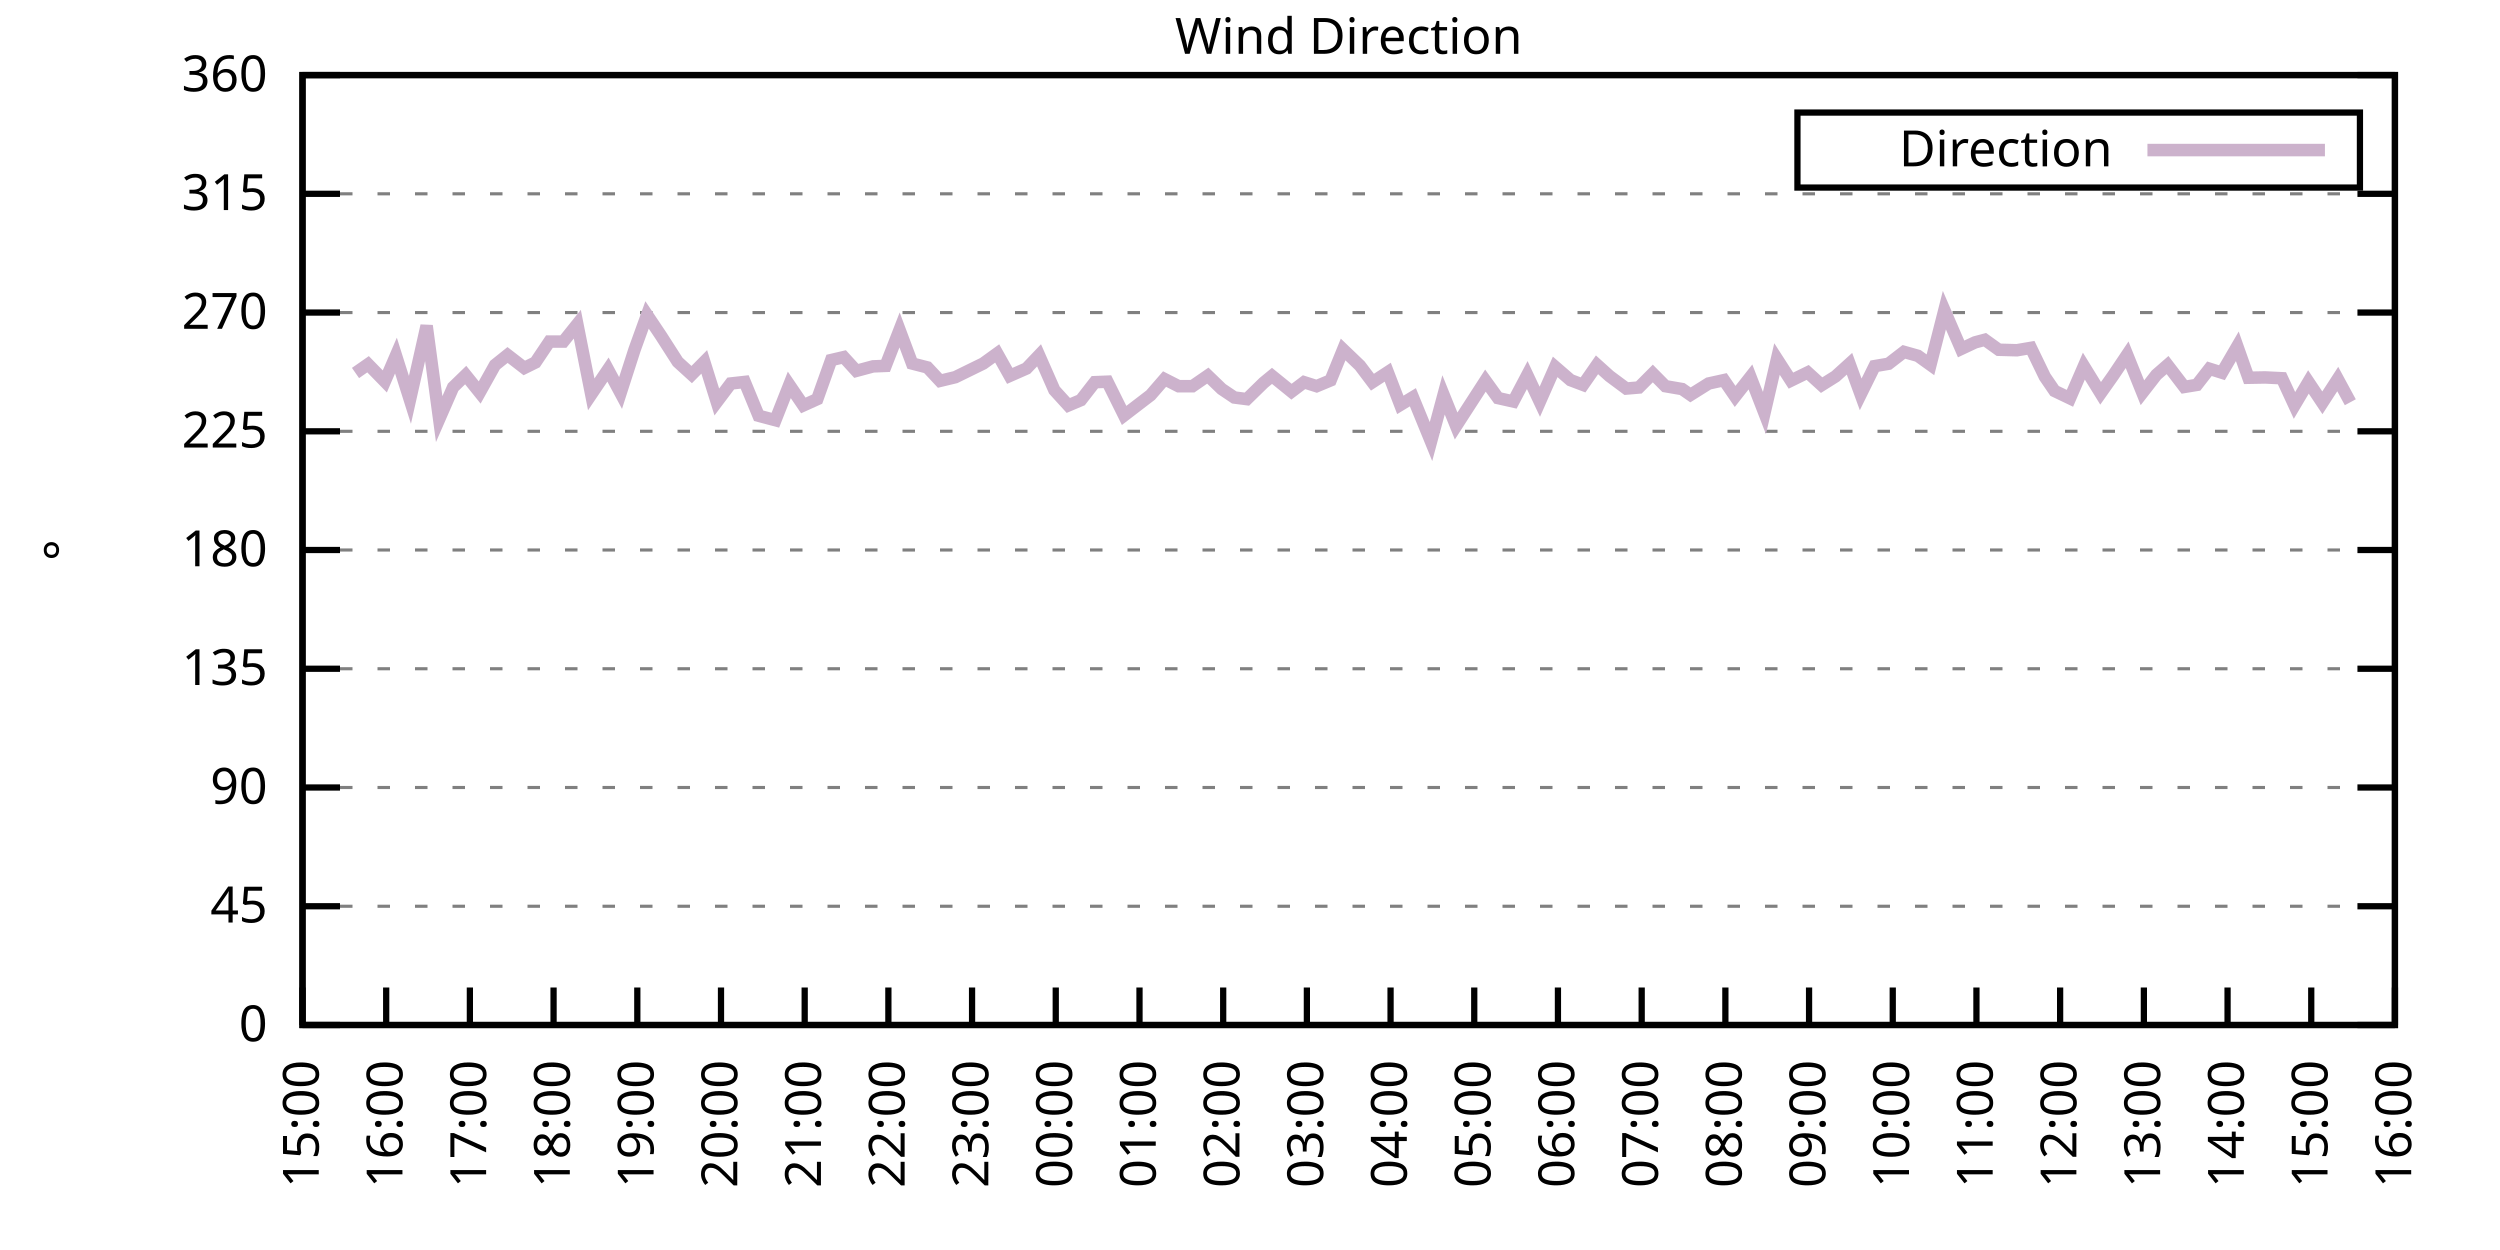
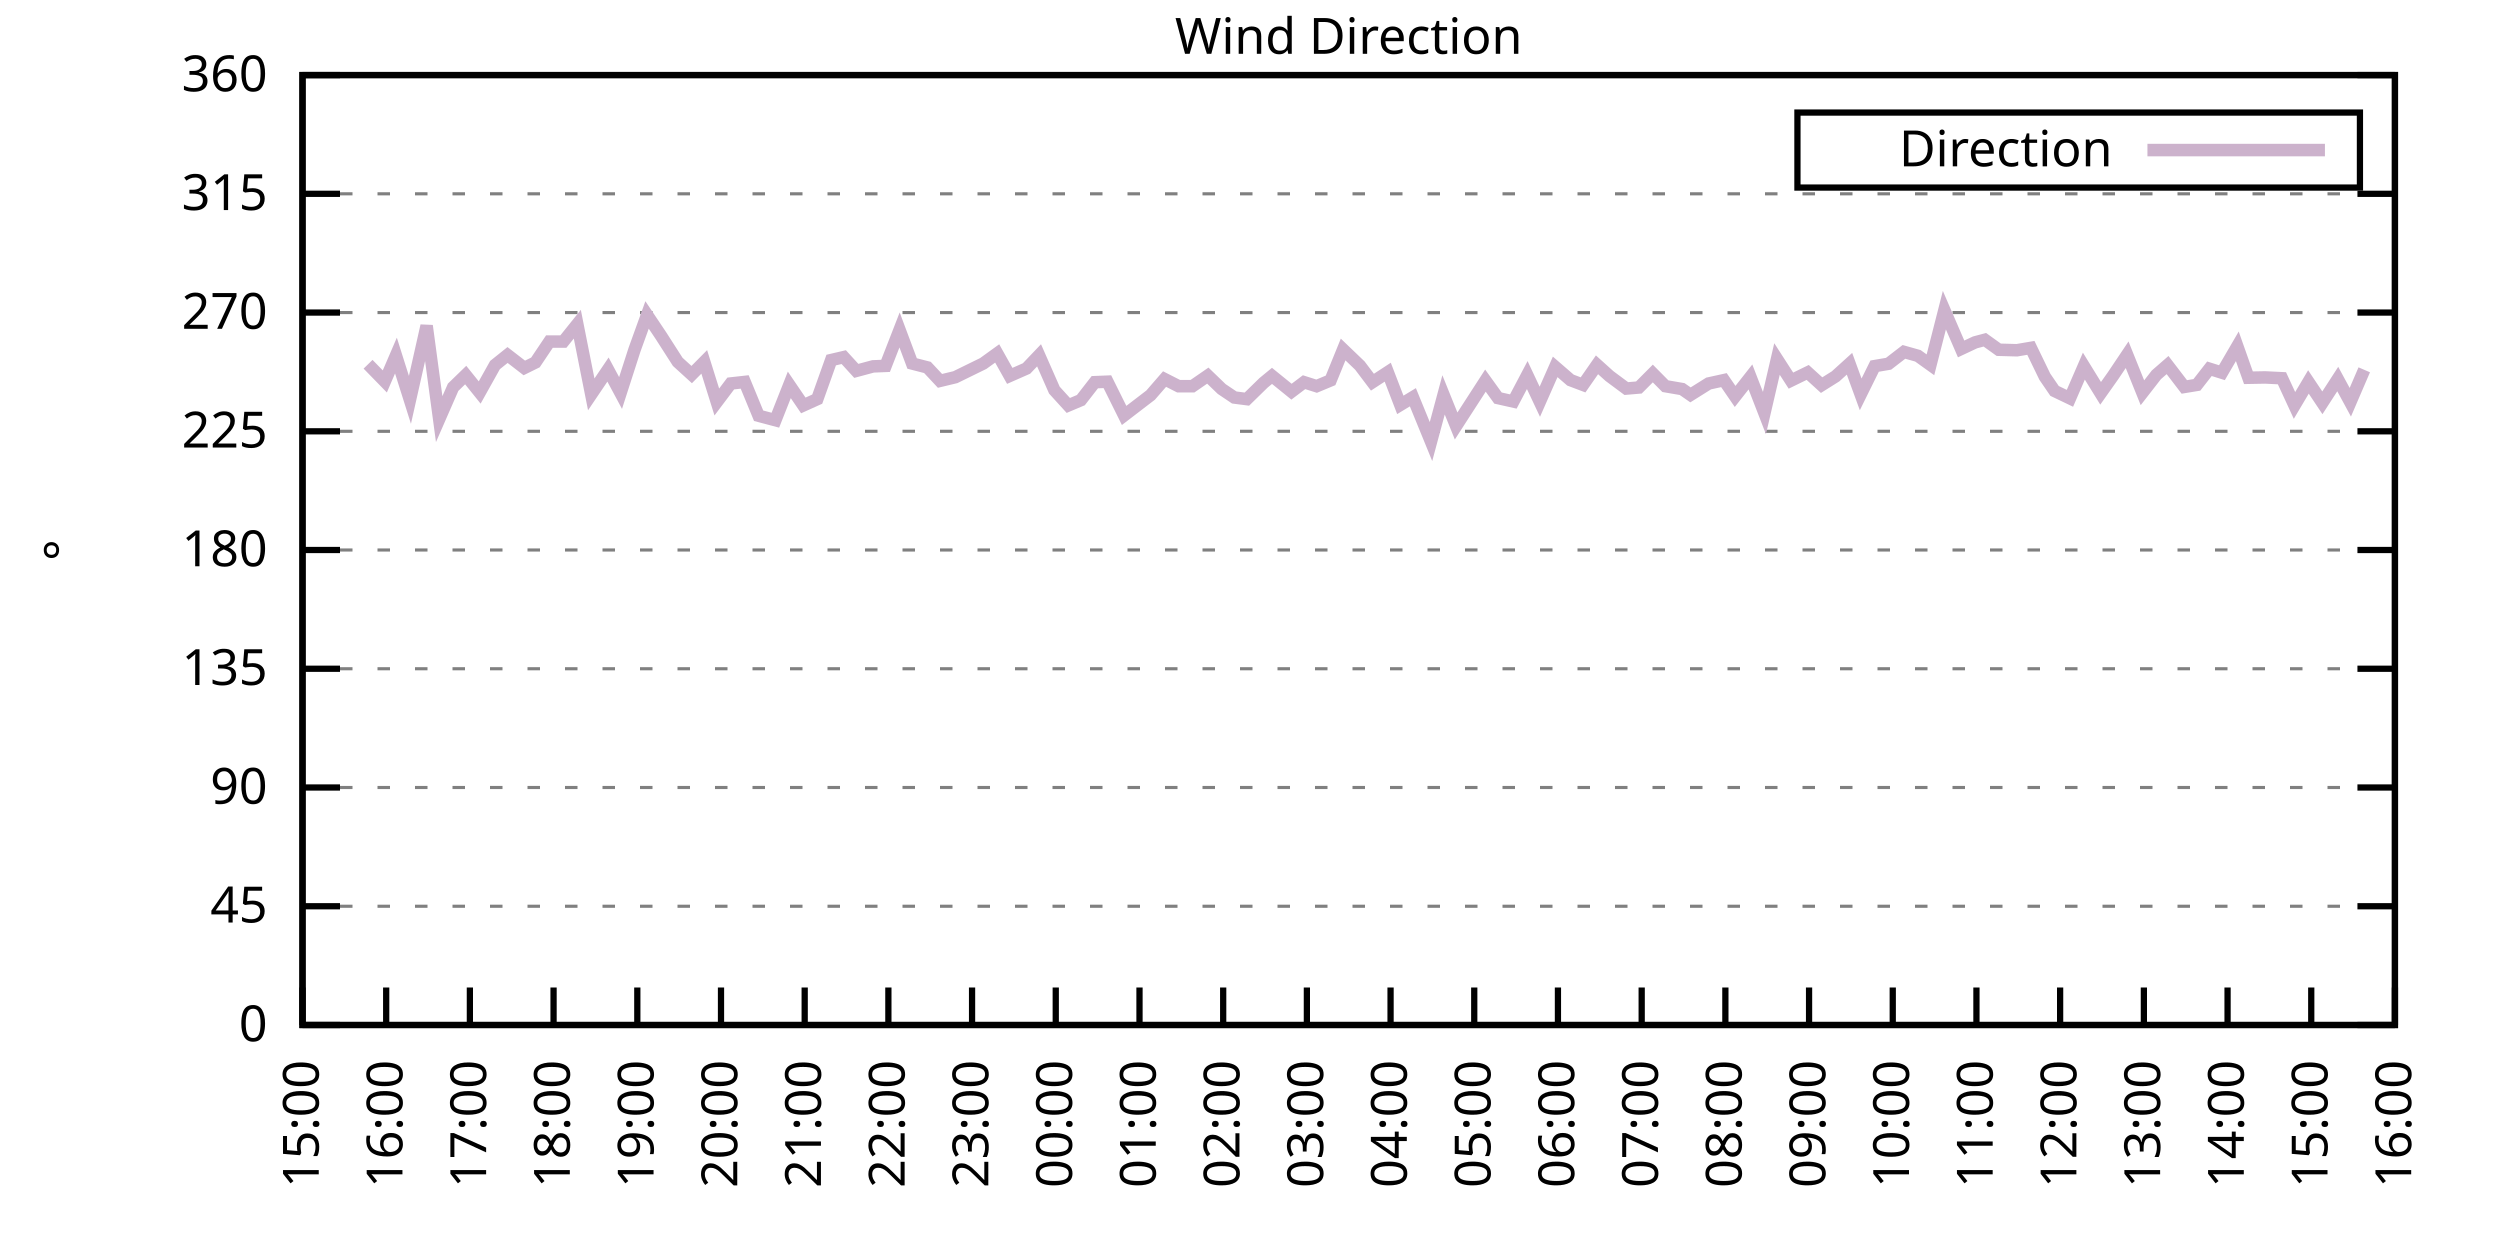
<svg xmlns="http://www.w3.org/2000/svg" xmlns:xlink="http://www.w3.org/1999/xlink" width="400" height="200" viewBox="0 0 400 200">
  <g id="gnuplot_canvas">
    <rect x="0" y="0" width="400" height="200" fill="none" />
    <defs>
      <circle id="gpDot" r="0.5" stroke-width="0.5" stroke="currentColor" />
      <path id="gpPt0" stroke-width="0.333" stroke="currentColor" d="M-1,0 h2 M0,-1 v2" />
      <path id="gpPt1" stroke-width="0.333" stroke="currentColor" d="M-1,-1 L1,1 M1,-1 L-1,1" />
      <path id="gpPt2" stroke-width="0.333" stroke="currentColor" d="M-1,0 L1,0 M0,-1 L0,1 M-1,-1 L1,1 M-1,1 L1,-1" />
      <rect id="gpPt3" stroke-width="0.333" stroke="currentColor" x="-1" y="-1" width="2" height="2" />
      <rect id="gpPt4" stroke-width="0.333" stroke="currentColor" fill="currentColor" x="-1" y="-1" width="2" height="2" />
      <circle id="gpPt5" stroke-width="0.333" stroke="currentColor" cx="0" cy="0" r="1" />
      <use xlink:href="#gpPt5" id="gpPt6" fill="currentColor" stroke="none" />
      <path id="gpPt7" stroke-width="0.333" stroke="currentColor" d="M0,-1.33 L-1.33,0.67 L1.33,0.67 z" />
      <use xlink:href="#gpPt7" id="gpPt8" fill="currentColor" stroke="none" />
      <use xlink:href="#gpPt7" id="gpPt9" stroke="currentColor" transform="rotate(180)" />
      <use xlink:href="#gpPt9" id="gpPt10" fill="currentColor" stroke="none" />
      <use xlink:href="#gpPt3" id="gpPt11" stroke="currentColor" transform="rotate(45)" />
      <use xlink:href="#gpPt11" id="gpPt12" fill="currentColor" stroke="none" />
      <path id="gpPt13" stroke-width="0.333" stroke="currentColor" d="M0,1.330 L1.265,0.411 L0.782,-1.067 L-0.782,-1.076 L-1.265,0.411 z" />
      <use xlink:href="#gpPt13" id="gpPt14" fill="currentColor" stroke="none" />
      <filter id="textbox" filterUnits="objectBoundingBox" x="0" y="0" height="1" width="1">
        <feFlood flood-color="white" flood-opacity="1" result="bgnd" />
        <feComposite in="SourceGraphic" in2="bgnd" operator="atop" />
      </filter>
      <filter id="greybox" filterUnits="objectBoundingBox" x="0" y="0" height="1" width="1">
        <feFlood flood-color="lightgrey" flood-opacity="1" result="grey" />
        <feComposite in="SourceGraphic" in2="grey" operator="atop" />
      </filter>
    </defs>
    <g fill="none" color="white" stroke="currentColor" stroke-width="1.00" stroke-linecap="butt" stroke-linejoin="miter">
</g>
    <g fill="none" color="black" stroke="currentColor" stroke-width="1.00" stroke-linecap="butt" stroke-linejoin="miter">
      <g stroke="none" shape-rendering="crispEdges">
        <polygon fill="rgb(255, 255, 255)" points="48.40,164.00 383.18,164.00 383.18,12.02 48.40,12.02 " />
      </g>
    </g>
    <g fill="none" color="black" stroke="currentColor" stroke-width="1.00" stroke-linecap="butt" stroke-linejoin="miter">
</g>
    <g fill="none" color="black" stroke="black" stroke-width="0.50" stroke-linecap="butt" stroke-linejoin="miter">
</g>
    <g fill="none" color="gray" stroke="currentColor" stroke-width="0.50" stroke-linecap="butt" stroke-linejoin="miter">
      <path stroke="gray" stroke-dasharray="2,4" class="gridline" d="M48.40,164.00 L383.19,164.00  " />
    </g>
    <g fill="none" color="gray" stroke="gray" stroke-width="1.00" stroke-linecap="butt" stroke-linejoin="miter">
</g>
    <g fill="none" color="black" stroke="currentColor" stroke-width="1.00" stroke-linecap="butt" stroke-linejoin="miter">
      <path stroke="black" d="M48.40,164.00 L54.40,164.00 M383.19,164.00 L377.19,164.00  " />
      <g transform="translate(42.80,166.60)" stroke="none" fill="black" font-family="Sans" font-size="8.00" text-anchor="end">
        <text>
          <tspan font-family="Sans"> 0</tspan>
        </text>
      </g>
    </g>
    <g fill="none" color="black" stroke="currentColor" stroke-width="1.00" stroke-linecap="butt" stroke-linejoin="miter">
</g>
    <g fill="none" color="black" stroke="black" stroke-width="0.50" stroke-linecap="butt" stroke-linejoin="miter">
</g>
    <g fill="none" color="gray" stroke="currentColor" stroke-width="0.50" stroke-linecap="butt" stroke-linejoin="miter">
      <path stroke="gray" stroke-dasharray="2,4" class="gridline" d="M48.40,145.00 L383.19,145.00  " />
    </g>
    <g fill="none" color="gray" stroke="gray" stroke-width="1.00" stroke-linecap="butt" stroke-linejoin="miter">
</g>
    <g fill="none" color="black" stroke="currentColor" stroke-width="1.00" stroke-linecap="butt" stroke-linejoin="miter">
      <path stroke="black" d="M48.40,145.00 L54.40,145.00 M383.19,145.00 L377.19,145.00  " />
      <g transform="translate(42.80,147.60)" stroke="none" fill="black" font-family="Sans" font-size="8.00" text-anchor="end">
        <text>
          <tspan font-family="Sans"> 45</tspan>
        </text>
      </g>
    </g>
    <g fill="none" color="black" stroke="currentColor" stroke-width="1.00" stroke-linecap="butt" stroke-linejoin="miter">
</g>
    <g fill="none" color="black" stroke="black" stroke-width="0.50" stroke-linecap="butt" stroke-linejoin="miter">
</g>
    <g fill="none" color="gray" stroke="currentColor" stroke-width="0.50" stroke-linecap="butt" stroke-linejoin="miter">
      <path stroke="gray" stroke-dasharray="2,4" class="gridline" d="M48.40,126.00 L383.19,126.00  " />
    </g>
    <g fill="none" color="gray" stroke="gray" stroke-width="1.00" stroke-linecap="butt" stroke-linejoin="miter">
</g>
    <g fill="none" color="black" stroke="currentColor" stroke-width="1.00" stroke-linecap="butt" stroke-linejoin="miter">
      <path stroke="black" d="M48.40,126.00 L54.40,126.00 M383.19,126.00 L377.19,126.00  " />
      <g transform="translate(42.80,128.60)" stroke="none" fill="black" font-family="Sans" font-size="8.00" text-anchor="end">
        <text>
          <tspan font-family="Sans"> 90</tspan>
        </text>
      </g>
    </g>
    <g fill="none" color="black" stroke="currentColor" stroke-width="1.00" stroke-linecap="butt" stroke-linejoin="miter">
</g>
    <g fill="none" color="black" stroke="black" stroke-width="0.50" stroke-linecap="butt" stroke-linejoin="miter">
</g>
    <g fill="none" color="gray" stroke="currentColor" stroke-width="0.50" stroke-linecap="butt" stroke-linejoin="miter">
      <path stroke="gray" stroke-dasharray="2,4" class="gridline" d="M48.40,107.00 L383.19,107.00  " />
    </g>
    <g fill="none" color="gray" stroke="gray" stroke-width="1.00" stroke-linecap="butt" stroke-linejoin="miter">
</g>
    <g fill="none" color="black" stroke="currentColor" stroke-width="1.00" stroke-linecap="butt" stroke-linejoin="miter">
      <path stroke="black" d="M48.40,107.00 L54.40,107.00 M383.19,107.00 L377.19,107.00  " />
      <g transform="translate(42.80,109.60)" stroke="none" fill="black" font-family="Sans" font-size="8.00" text-anchor="end">
        <text>
          <tspan font-family="Sans"> 135</tspan>
        </text>
      </g>
    </g>
    <g fill="none" color="black" stroke="currentColor" stroke-width="1.00" stroke-linecap="butt" stroke-linejoin="miter">
</g>
    <g fill="none" color="black" stroke="black" stroke-width="0.50" stroke-linecap="butt" stroke-linejoin="miter">
</g>
    <g fill="none" color="gray" stroke="currentColor" stroke-width="0.50" stroke-linecap="butt" stroke-linejoin="miter">
      <path stroke="gray" stroke-dasharray="2,4" class="gridline" d="M48.40,88.00 L383.19,88.00  " />
    </g>
    <g fill="none" color="gray" stroke="gray" stroke-width="1.00" stroke-linecap="butt" stroke-linejoin="miter">
</g>
    <g fill="none" color="black" stroke="currentColor" stroke-width="1.00" stroke-linecap="butt" stroke-linejoin="miter">
      <path stroke="black" d="M48.40,88.00 L54.40,88.00 M383.19,88.00 L377.19,88.00  " />
      <g transform="translate(42.80,90.60)" stroke="none" fill="black" font-family="Sans" font-size="8.00" text-anchor="end">
        <text>
          <tspan font-family="Sans"> 180</tspan>
        </text>
      </g>
    </g>
    <g fill="none" color="black" stroke="currentColor" stroke-width="1.00" stroke-linecap="butt" stroke-linejoin="miter">
</g>
    <g fill="none" color="black" stroke="black" stroke-width="0.50" stroke-linecap="butt" stroke-linejoin="miter">
</g>
    <g fill="none" color="gray" stroke="currentColor" stroke-width="0.50" stroke-linecap="butt" stroke-linejoin="miter">
      <path stroke="gray" stroke-dasharray="2,4" class="gridline" d="M48.40,69.01 L383.19,69.01  " />
    </g>
    <g fill="none" color="gray" stroke="gray" stroke-width="1.00" stroke-linecap="butt" stroke-linejoin="miter">
</g>
    <g fill="none" color="black" stroke="currentColor" stroke-width="1.00" stroke-linecap="butt" stroke-linejoin="miter">
      <path stroke="black" d="M48.40,69.01 L54.40,69.01 M383.19,69.01 L377.19,69.01  " />
      <g transform="translate(42.80,71.61)" stroke="none" fill="black" font-family="Sans" font-size="8.00" text-anchor="end">
        <text>
          <tspan font-family="Sans"> 225</tspan>
        </text>
      </g>
    </g>
    <g fill="none" color="black" stroke="currentColor" stroke-width="1.00" stroke-linecap="butt" stroke-linejoin="miter">
</g>
    <g fill="none" color="black" stroke="black" stroke-width="0.50" stroke-linecap="butt" stroke-linejoin="miter">
</g>
    <g fill="none" color="gray" stroke="currentColor" stroke-width="0.50" stroke-linecap="butt" stroke-linejoin="miter">
      <path stroke="gray" stroke-dasharray="2,4" class="gridline" d="M48.40,50.01 L383.19,50.01  " />
    </g>
    <g fill="none" color="gray" stroke="gray" stroke-width="1.00" stroke-linecap="butt" stroke-linejoin="miter">
</g>
    <g fill="none" color="black" stroke="currentColor" stroke-width="1.00" stroke-linecap="butt" stroke-linejoin="miter">
      <path stroke="black" d="M48.40,50.01 L54.40,50.01 M383.19,50.01 L377.19,50.01  " />
      <g transform="translate(42.80,52.61)" stroke="none" fill="black" font-family="Sans" font-size="8.00" text-anchor="end">
        <text>
          <tspan font-family="Sans"> 270</tspan>
        </text>
      </g>
    </g>
    <g fill="none" color="black" stroke="currentColor" stroke-width="1.00" stroke-linecap="butt" stroke-linejoin="miter">
</g>
    <g fill="none" color="black" stroke="black" stroke-width="0.50" stroke-linecap="butt" stroke-linejoin="miter">
</g>
    <g fill="none" color="gray" stroke="currentColor" stroke-width="0.50" stroke-linecap="butt" stroke-linejoin="miter">
      <path stroke="gray" stroke-dasharray="2,4" class="gridline" d="M48.40,31.01 L383.19,31.01  " />
    </g>
    <g fill="none" color="gray" stroke="gray" stroke-width="1.00" stroke-linecap="butt" stroke-linejoin="miter">
</g>
    <g fill="none" color="black" stroke="currentColor" stroke-width="1.00" stroke-linecap="butt" stroke-linejoin="miter">
      <path stroke="black" d="M48.40,31.01 L54.40,31.01 M383.19,31.01 L377.19,31.01  " />
      <g transform="translate(42.80,33.61)" stroke="none" fill="black" font-family="Sans" font-size="8.00" text-anchor="end">
        <text>
          <tspan font-family="Sans"> 315</tspan>
        </text>
      </g>
    </g>
    <g fill="none" color="black" stroke="currentColor" stroke-width="1.00" stroke-linecap="butt" stroke-linejoin="miter">
</g>
    <g fill="none" color="black" stroke="black" stroke-width="0.50" stroke-linecap="butt" stroke-linejoin="miter">
</g>
    <g fill="none" color="gray" stroke="currentColor" stroke-width="0.50" stroke-linecap="butt" stroke-linejoin="miter">
      <path stroke="gray" stroke-dasharray="2,4" class="gridline" d="M48.40,12.01 L383.19,12.01  " />
    </g>
    <g fill="none" color="gray" stroke="gray" stroke-width="1.00" stroke-linecap="butt" stroke-linejoin="miter">
</g>
    <g fill="none" color="black" stroke="currentColor" stroke-width="1.00" stroke-linecap="butt" stroke-linejoin="miter">
      <path stroke="black" d="M48.40,12.01 L54.40,12.01 M383.19,12.01 L377.19,12.01  " />
      <g transform="translate(42.80,14.61)" stroke="none" fill="black" font-family="Sans" font-size="8.00" text-anchor="end">
        <text>
          <tspan font-family="Sans"> 360</tspan>
        </text>
      </g>
    </g>
    <g fill="none" color="black" stroke="currentColor" stroke-width="1.00" stroke-linecap="butt" stroke-linejoin="miter">
      <path stroke="black" d="M48.40,164.00 L48.40,158.00  " />
      <g transform="translate(51.00,169.60) rotate(270.00)" stroke="none" fill="black" font-family="Sans" font-size="8.00" text-anchor="end">
        <text>
          <tspan font-family="Sans">15:00</tspan>
        </text>
      </g>
    </g>
    <g fill="none" color="black" stroke="currentColor" stroke-width="1.00" stroke-linecap="butt" stroke-linejoin="miter">
      <path stroke="black" d="M61.79,164.00 L61.79,158.00  " />
      <g transform="translate(64.39,169.60) rotate(270.00)" stroke="none" fill="black" font-family="Sans" font-size="8.00" text-anchor="end">
        <text>
          <tspan font-family="Sans">16:00</tspan>
        </text>
      </g>
    </g>
    <g fill="none" color="black" stroke="currentColor" stroke-width="1.00" stroke-linecap="butt" stroke-linejoin="miter">
      <path stroke="black" d="M75.18,164.00 L75.18,158.00  " />
      <g transform="translate(77.78,169.60) rotate(270.00)" stroke="none" fill="black" font-family="Sans" font-size="8.00" text-anchor="end">
        <text>
          <tspan font-family="Sans">17:00</tspan>
        </text>
      </g>
    </g>
    <g fill="none" color="black" stroke="currentColor" stroke-width="1.00" stroke-linecap="butt" stroke-linejoin="miter">
      <path stroke="black" d="M88.57,164.00 L88.57,158.00  " />
      <g transform="translate(91.17,169.60) rotate(270.00)" stroke="none" fill="black" font-family="Sans" font-size="8.00" text-anchor="end">
        <text>
          <tspan font-family="Sans">18:00</tspan>
        </text>
      </g>
    </g>
    <g fill="none" color="black" stroke="currentColor" stroke-width="1.00" stroke-linecap="butt" stroke-linejoin="miter">
      <path stroke="black" d="M101.97,164.00 L101.97,158.00  " />
      <g transform="translate(104.57,169.60) rotate(270.00)" stroke="none" fill="black" font-family="Sans" font-size="8.00" text-anchor="end">
        <text>
          <tspan font-family="Sans">19:00</tspan>
        </text>
      </g>
    </g>
    <g fill="none" color="black" stroke="currentColor" stroke-width="1.00" stroke-linecap="butt" stroke-linejoin="miter">
      <path stroke="black" d="M115.36,164.00 L115.36,158.00  " />
      <g transform="translate(117.96,169.60) rotate(270.00)" stroke="none" fill="black" font-family="Sans" font-size="8.00" text-anchor="end">
        <text>
          <tspan font-family="Sans">20:00</tspan>
        </text>
      </g>
    </g>
    <g fill="none" color="black" stroke="currentColor" stroke-width="1.00" stroke-linecap="butt" stroke-linejoin="miter">
      <path stroke="black" d="M128.75,164.00 L128.75,158.00  " />
      <g transform="translate(131.35,169.60) rotate(270.00)" stroke="none" fill="black" font-family="Sans" font-size="8.00" text-anchor="end">
        <text>
          <tspan font-family="Sans">21:00</tspan>
        </text>
      </g>
    </g>
    <g fill="none" color="black" stroke="currentColor" stroke-width="1.00" stroke-linecap="butt" stroke-linejoin="miter">
      <path stroke="black" d="M142.14,164.00 L142.14,158.00  " />
      <g transform="translate(144.74,169.60) rotate(270.00)" stroke="none" fill="black" font-family="Sans" font-size="8.00" text-anchor="end">
        <text>
          <tspan font-family="Sans">22:00</tspan>
        </text>
      </g>
    </g>
    <g fill="none" color="black" stroke="currentColor" stroke-width="1.00" stroke-linecap="butt" stroke-linejoin="miter">
      <path stroke="black" d="M155.53,164.00 L155.53,158.00  " />
      <g transform="translate(158.13,169.60) rotate(270.00)" stroke="none" fill="black" font-family="Sans" font-size="8.00" text-anchor="end">
        <text>
          <tspan font-family="Sans">23:00</tspan>
        </text>
      </g>
    </g>
    <g fill="none" color="black" stroke="currentColor" stroke-width="1.00" stroke-linecap="butt" stroke-linejoin="miter">
      <path stroke="black" d="M168.92,164.00 L168.92,158.00  " />
      <g transform="translate(171.52,169.60) rotate(270.00)" stroke="none" fill="black" font-family="Sans" font-size="8.00" text-anchor="end">
        <text>
          <tspan font-family="Sans">00:00</tspan>
        </text>
      </g>
    </g>
    <g fill="none" color="black" stroke="currentColor" stroke-width="1.00" stroke-linecap="butt" stroke-linejoin="miter">
      <path stroke="black" d="M182.32,164.00 L182.32,158.00  " />
      <g transform="translate(184.92,169.60) rotate(270.00)" stroke="none" fill="black" font-family="Sans" font-size="8.00" text-anchor="end">
        <text>
          <tspan font-family="Sans">01:00</tspan>
        </text>
      </g>
    </g>
    <g fill="none" color="black" stroke="currentColor" stroke-width="1.00" stroke-linecap="butt" stroke-linejoin="miter">
      <path stroke="black" d="M195.71,164.00 L195.71,158.00  " />
      <g transform="translate(198.31,169.60) rotate(270.00)" stroke="none" fill="black" font-family="Sans" font-size="8.00" text-anchor="end">
        <text>
          <tspan font-family="Sans">02:00</tspan>
        </text>
      </g>
    </g>
    <g fill="none" color="black" stroke="currentColor" stroke-width="1.00" stroke-linecap="butt" stroke-linejoin="miter">
      <path stroke="black" d="M209.10,164.00 L209.10,158.00  " />
      <g transform="translate(211.70,169.60) rotate(270.00)" stroke="none" fill="black" font-family="Sans" font-size="8.00" text-anchor="end">
        <text>
          <tspan font-family="Sans">03:00</tspan>
        </text>
      </g>
    </g>
    <g fill="none" color="black" stroke="currentColor" stroke-width="1.00" stroke-linecap="butt" stroke-linejoin="miter">
      <path stroke="black" d="M222.49,164.00 L222.49,158.00  " />
      <g transform="translate(225.09,169.60) rotate(270.00)" stroke="none" fill="black" font-family="Sans" font-size="8.00" text-anchor="end">
        <text>
          <tspan font-family="Sans">04:00</tspan>
        </text>
      </g>
    </g>
    <g fill="none" color="black" stroke="currentColor" stroke-width="1.00" stroke-linecap="butt" stroke-linejoin="miter">
      <path stroke="black" d="M235.88,164.00 L235.88,158.00  " />
      <g transform="translate(238.48,169.60) rotate(270.00)" stroke="none" fill="black" font-family="Sans" font-size="8.00" text-anchor="end">
        <text>
          <tspan font-family="Sans">05:00</tspan>
        </text>
      </g>
    </g>
    <g fill="none" color="black" stroke="currentColor" stroke-width="1.00" stroke-linecap="butt" stroke-linejoin="miter">
      <path stroke="black" d="M249.27,164.00 L249.27,158.00  " />
      <g transform="translate(251.87,169.60) rotate(270.00)" stroke="none" fill="black" font-family="Sans" font-size="8.00" text-anchor="end">
        <text>
          <tspan font-family="Sans">06:00</tspan>
        </text>
      </g>
    </g>
    <g fill="none" color="black" stroke="currentColor" stroke-width="1.00" stroke-linecap="butt" stroke-linejoin="miter">
      <path stroke="black" d="M262.67,164.00 L262.67,158.00  " />
      <g transform="translate(265.27,169.60) rotate(270.00)" stroke="none" fill="black" font-family="Sans" font-size="8.00" text-anchor="end">
        <text>
          <tspan font-family="Sans">07:00</tspan>
        </text>
      </g>
    </g>
    <g fill="none" color="black" stroke="currentColor" stroke-width="1.00" stroke-linecap="butt" stroke-linejoin="miter">
      <path stroke="black" d="M276.06,164.00 L276.06,158.00  " />
      <g transform="translate(278.66,169.60) rotate(270.00)" stroke="none" fill="black" font-family="Sans" font-size="8.00" text-anchor="end">
        <text>
          <tspan font-family="Sans">08:00</tspan>
        </text>
      </g>
    </g>
    <g fill="none" color="black" stroke="currentColor" stroke-width="1.00" stroke-linecap="butt" stroke-linejoin="miter">
      <path stroke="black" d="M289.45,164.00 L289.45,158.00  " />
      <g transform="translate(292.05,169.60) rotate(270.00)" stroke="none" fill="black" font-family="Sans" font-size="8.00" text-anchor="end">
        <text>
          <tspan font-family="Sans">09:00</tspan>
        </text>
      </g>
    </g>
    <g fill="none" color="black" stroke="currentColor" stroke-width="1.00" stroke-linecap="butt" stroke-linejoin="miter">
      <path stroke="black" d="M302.84,164.00 L302.84,158.00  " />
      <g transform="translate(305.44,169.60) rotate(270.00)" stroke="none" fill="black" font-family="Sans" font-size="8.00" text-anchor="end">
        <text>
          <tspan font-family="Sans">10:00</tspan>
        </text>
      </g>
    </g>
    <g fill="none" color="black" stroke="currentColor" stroke-width="1.00" stroke-linecap="butt" stroke-linejoin="miter">
      <path stroke="black" d="M316.23,164.00 L316.23,158.00  " />
      <g transform="translate(318.83,169.60) rotate(270.00)" stroke="none" fill="black" font-family="Sans" font-size="8.00" text-anchor="end">
        <text>
          <tspan font-family="Sans">11:00</tspan>
        </text>
      </g>
    </g>
    <g fill="none" color="black" stroke="currentColor" stroke-width="1.00" stroke-linecap="butt" stroke-linejoin="miter">
      <path stroke="black" d="M329.62,164.00 L329.62,158.00  " />
      <g transform="translate(332.22,169.60) rotate(270.00)" stroke="none" fill="black" font-family="Sans" font-size="8.00" text-anchor="end">
        <text>
          <tspan font-family="Sans">12:00</tspan>
        </text>
      </g>
    </g>
    <g fill="none" color="black" stroke="currentColor" stroke-width="1.00" stroke-linecap="butt" stroke-linejoin="miter">
      <path stroke="black" d="M343.02,164.00 L343.02,158.00  " />
      <g transform="translate(345.62,169.60) rotate(270.00)" stroke="none" fill="black" font-family="Sans" font-size="8.00" text-anchor="end">
        <text>
          <tspan font-family="Sans">13:00</tspan>
        </text>
      </g>
    </g>
    <g fill="none" color="black" stroke="currentColor" stroke-width="1.00" stroke-linecap="butt" stroke-linejoin="miter">
      <path stroke="black" d="M356.41,164.00 L356.41,158.00  " />
      <g transform="translate(359.01,169.60) rotate(270.00)" stroke="none" fill="black" font-family="Sans" font-size="8.00" text-anchor="end">
        <text>
          <tspan font-family="Sans">14:00</tspan>
        </text>
      </g>
    </g>
    <g fill="none" color="black" stroke="currentColor" stroke-width="1.00" stroke-linecap="butt" stroke-linejoin="miter">
      <path stroke="black" d="M369.80,164.00 L369.80,158.00  " />
      <g transform="translate(372.40,169.60) rotate(270.00)" stroke="none" fill="black" font-family="Sans" font-size="8.00" text-anchor="end">
        <text>
          <tspan font-family="Sans">15:00</tspan>
        </text>
      </g>
    </g>
    <g fill="none" color="black" stroke="currentColor" stroke-width="1.00" stroke-linecap="butt" stroke-linejoin="miter">
      <path stroke="black" d="M383.19,164.00 L383.19,158.00  " />
      <g transform="translate(385.79,169.60) rotate(270.00)" stroke="none" fill="black" font-family="Sans" font-size="8.00" text-anchor="end">
        <text>
          <tspan font-family="Sans">16:00</tspan>
        </text>
      </g>
    </g>
    <g fill="none" color="black" stroke="currentColor" stroke-width="1.00" stroke-linecap="butt" stroke-linejoin="miter">
</g>
    <g fill="none" color="black" stroke="currentColor" stroke-width="1.00" stroke-linecap="butt" stroke-linejoin="miter">
      <path stroke="black" d="M48.40,12.01 L48.40,164.00 L383.19,164.00 L383.19,12.01 L48.40,12.01 Z  " />
    </g>
    <g fill="none" color="black" stroke="currentColor" stroke-width="1.00" stroke-linecap="butt" stroke-linejoin="miter">
</g>
    <g fill="none" color="black" stroke="currentColor" stroke-width="1.00" stroke-linecap="butt" stroke-linejoin="miter">
      <path stroke="black" d="M287.59,30.01 L287.59,18.01 L377.59,18.01 L377.59,30.01 L287.59,30.01 Z  " />
    </g>
    <g id="Wind_direction_plot_1">
      <g fill="none" color="white" stroke="black" stroke-width="2.00" stroke-linecap="butt" stroke-linejoin="miter">
</g>
      <g fill="none" color="black" stroke="currentColor" stroke-width="2.00" stroke-linecap="butt" stroke-linejoin="miter">
        <g transform="translate(337.99,26.61)" stroke="none" fill="black" font-family="Sans" font-size="8.00" text-anchor="end">
          <text>
            <tspan font-family="Sans">Direction</tspan>
          </text>
        </g>
      </g>
      <g fill="none" color="black" stroke="currentColor" stroke-width="2.00" stroke-linecap="butt" stroke-linejoin="miter">
-         <path stroke="rgb(204, 178, 204)" d="M343.59,24.01 L371.99,24.01 M56.88,59.68 L58.89,58.28 L61.57,61.03 L63.35,56.89 L65.59,63.98 L68.26,52.12   L70.27,67.06 L72.50,61.96 L74.51,60.01 L76.75,62.80 L79.20,58.41 L81.21,56.80 L83.89,58.87 L85.67,57.99   L87.91,54.65 L90.14,54.65 L92.37,51.87 L94.60,63.10 L97.28,59.13 L99.29,62.88 L101.52,55.96 L103.53,50.39   L105.76,53.72 L108.44,57.90 L110.67,59.93 L112.68,57.90 L114.69,64.32 L116.92,61.36 L119.15,61.11 L121.38,66.52   L124.06,67.23 L126.29,61.58 L128.53,64.87 L130.76,63.86 L132.99,57.61 L135.00,57.14 L137.01,59.34 L139.69,58.62   L141.69,58.54 L143.93,52.79 L145.94,58.16 L148.39,58.79 L150.40,60.94 L152.85,60.35 L157.32,58.16 L159.55,56.55   L161.56,60.14 L164.24,58.96 L166.25,56.85 L168.70,62.42 L170.93,64.87 L172.94,64.02 L175.17,61.15 L177.18,61.07   L179.86,66.47 L184.10,63.22 L186.33,60.65 L188.57,61.79 L190.80,61.79 L193.25,60.10 L195.48,62.25 L197.49,63.60   L199.50,63.86 L202.18,61.24 L203.52,60.14 L206.64,62.67 L208.65,61.15 L210.66,61.79 L212.89,60.86 L214.90,55.92   L217.58,58.49 L219.59,61.15 L222.04,59.55 L224.05,64.78 L226.06,63.56 L228.96,70.65 L230.97,63.18 L232.98,68.16   L237.67,60.90 L239.68,63.69 L242.13,64.24 L244.36,60.01 L246.37,64.28 L248.83,58.70 L251.28,60.82 L253.29,61.58   L255.52,58.37 L257.53,60.18 L260.21,62.17 L262.22,62.00 L264.45,59.76 L266.46,61.79 L269.14,62.25 L270.48,63.18   L273.38,61.36 L275.83,60.82 L277.62,63.43 L280.07,60.31 L282.31,66.09 L284.32,57.44 L286.55,60.90 L289.23,59.59   L291.46,61.62 L293.69,60.22 L295.92,58.20 L297.71,63.10 L299.94,58.58 L302.17,58.20 L304.63,56.30 L306.86,56.93   L308.87,58.37 L311.10,49.63 L313.78,55.83 L316.01,54.78 L317.57,54.36 L319.80,55.96 L322.70,56.04 L324.94,55.66   L327.17,60.27 L328.73,62.55 L331.19,63.73 L333.42,58.58 L336.10,62.93 L338.10,60.10 L340.34,56.76 L342.79,62.84   L345.02,59.97 L346.81,58.41 L349.49,61.91 L351.50,61.58 L353.51,59.00 L355.51,59.63 L357.97,55.41 L359.75,60.44   L362.43,60.39 L365.11,60.52 L367.12,64.87 L369.35,61.11 L371.58,64.45 L374.04,60.65 L376.05,64.36  " />
+         <path stroke="rgb(204, 178, 204)" d="M343.59,24.01 L371.99,24.01 M58.89,58.28 L61.57,61.03 L63.35,56.89 L65.59,63.98 L68.26,52.12 L70.27,67.06   L72.50,61.96 L74.51,60.01 L76.75,62.80 L79.20,58.41 L81.21,56.80 L83.89,58.87 L85.67,57.99 L87.91,54.65   L90.14,54.65 L92.37,51.87 L94.60,63.10 L97.28,59.13 L99.29,62.88 L101.52,55.96 L103.53,50.39 L105.76,53.72   L108.44,57.90 L110.67,59.93 L112.68,57.90 L114.69,64.32 L116.92,61.36 L119.15,61.11 L121.38,66.52 L124.06,67.23   L126.29,61.58 L128.53,64.87 L130.76,63.86 L132.99,57.61 L135.00,57.14 L137.01,59.34 L139.69,58.62 L141.69,58.54   L143.93,52.79 L145.94,58.16 L148.39,58.79 L150.40,60.94 L152.85,60.35 L157.32,58.16 L159.55,56.55 L161.56,60.14   L164.24,58.96 L166.25,56.85 L168.70,62.42 L170.93,64.87 L172.94,64.02 L175.17,61.15 L177.18,61.07 L179.86,66.47   L184.10,63.22 L186.33,60.65 L188.57,61.79 L190.80,61.79 L193.25,60.10 L195.48,62.25 L197.49,63.60 L199.50,63.86   L202.18,61.24 L203.52,60.14 L206.64,62.67 L208.65,61.15 L210.66,61.79 L212.89,60.86 L214.90,55.92 L217.58,58.49   L219.59,61.15 L222.04,59.55 L224.05,64.78 L226.06,63.56 L228.96,70.65 L230.97,63.18 L232.98,68.16 L237.67,60.90   L239.68,63.69 L242.13,64.24 L244.36,60.01 L246.37,64.28 L248.83,58.70 L251.28,60.82 L253.29,61.58 L255.52,58.37   L257.53,60.18 L260.21,62.17 L262.22,62.00 L264.45,59.76 L266.46,61.79 L269.14,62.25 L270.48,63.18 L273.38,61.36   L275.83,60.82 L277.62,63.43 L280.07,60.31 L282.31,66.09 L284.32,57.44 L286.55,60.90 L289.23,59.59 L291.46,61.62   L293.69,60.22 L295.92,58.20 L297.71,63.10 L299.94,58.58 L302.17,58.20 L304.63,56.30 L306.86,56.93 L308.87,58.37   L311.10,49.63 L313.78,55.83 L316.01,54.78 L317.57,54.36 L319.80,55.96 L322.70,56.04 L324.94,55.66 L327.17,60.27   L328.73,62.55 L331.19,63.73 L333.42,58.58 L336.10,62.93 L338.10,60.10 L340.34,56.76 L342.79,62.84 L345.02,59.97   L346.81,58.41 L349.49,61.91 L351.50,61.58 L353.51,59.00 L355.51,59.63 L357.97,55.41 L359.75,60.44 L362.43,60.39   L365.11,60.52 L367.12,64.87 L369.35,61.11 L371.58,64.45 L374.04,60.65 L376.05,64.36 L378.28,59.17  " />
      </g>
    </g>
    <g fill="none" color="black" stroke="currentColor" stroke-width="2.00" stroke-linecap="butt" stroke-linejoin="miter">
</g>
    <g fill="none" color="black" stroke="black" stroke-width="1.00" stroke-linecap="butt" stroke-linejoin="miter">
</g>
    <g fill="none" color="black" stroke="currentColor" stroke-width="1.00" stroke-linecap="butt" stroke-linejoin="miter">
      <path stroke="black" d="M48.40,12.01 L48.40,164.00 L383.19,164.00 L383.19,12.01 L48.40,12.01 Z  " />
      <g transform="translate(12.80,88.01) rotate(270.00)" stroke="none" fill="black" font-family="Sans" font-size="8.00" text-anchor="middle">
        <text>
          <tspan font-family="Sans">°</tspan>
        </text>
      </g>
    </g>
    <g fill="none" color="black" stroke="currentColor" stroke-width="1.00" stroke-linecap="butt" stroke-linejoin="miter">
</g>
    <g fill="none" color="black" stroke="currentColor" stroke-width="1.00" stroke-linecap="butt" stroke-linejoin="miter">
      <g transform="translate(215.79,8.61)" stroke="none" fill="black" font-family="Sans" font-size="8.00" text-anchor="middle">
        <text>
          <tspan font-family="Sans">Wind Direction</tspan>
        </text>
      </g>
    </g>
    <g fill="none" color="black" stroke="currentColor" stroke-width="1.00" stroke-linecap="butt" stroke-linejoin="miter">
</g>
  </g>
</svg>
